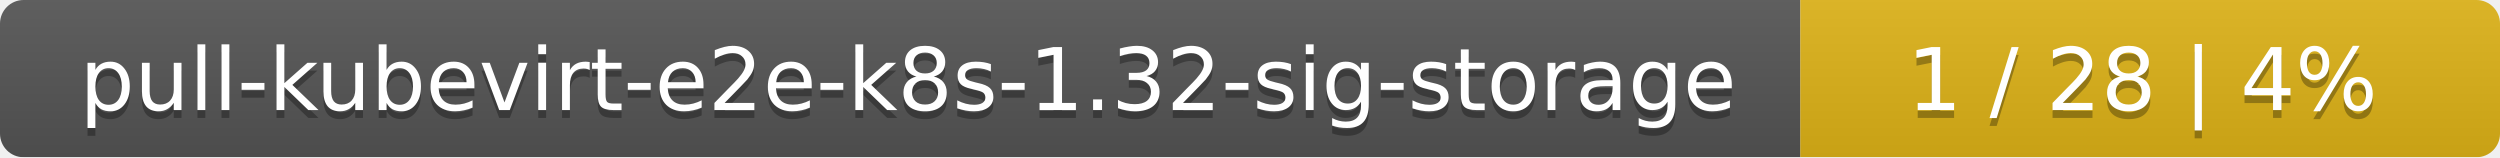
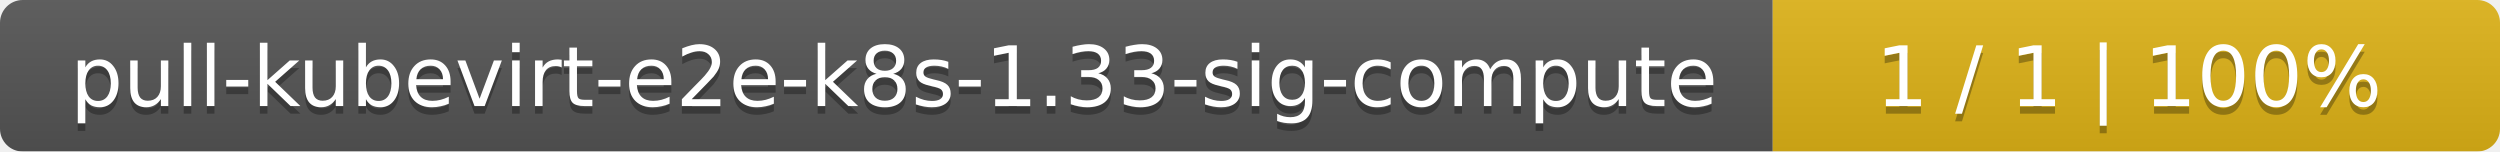
- <svg xmlns="http://www.w3.org/2000/svg" width="318" height="20">
+ <svg xmlns="http://www.w3.org/2000/svg" width="330" height="20">
  <linearGradient id="smooth" x2="0" y2="100%">
    <stop offset="0" stop-color="#bbb" stop-opacity=".1" />
    <stop offset="1" stop-opacity=".1" />
  </linearGradient>
  <mask id="round">
-     <rect width="318" height="20" rx="3" fill="#fff" />
+     <rect width="330" height="20" rx="3" fill="#fff" />
  </mask>
  <g mask="url(#round)">
-     <rect width="229" height="20" fill="#555" />
-     <rect x="229" width="89" height="20" fill="#dfb317" />
-     <rect width="318" height="20" fill="url(#smooth)" />
+     <rect width="234" height="20" fill="#555" />
+     <rect x="234" width="96" height="20" fill="#dfb317" />
+     <rect width="330" height="20" fill="url(#smooth)" />
  </g>
  <g fill="#fff" text-anchor="middle" font-family="DejaVu Sans,Verdana,Geneva,sans-serif" font-size="11">
-     <text x="115.5" y="15" fill="#010101" fill-opacity=".3">pull-kubevirt-e2e-k8s-1.32-sig-storage</text>
-     <text x="115.5" y="14">pull-kubevirt-e2e-k8s-1.32-sig-storage</text>
-     <text x="272.5" y="15" fill="#010101" fill-opacity=".3">1 / 28    |    4%</text>
-     <text x="272.5" y="14">1 / 28    |    4%</text>
+     <text x="118" y="15" fill="#010101" fill-opacity=".3">pull-kubevirt-e2e-k8s-1.33-sig-compute</text>
+     <text x="118" y="14">pull-kubevirt-e2e-k8s-1.33-sig-compute</text>
+     <text x="281" y="15" fill="#010101" fill-opacity=".3">1 / 1    |    100%</text>
+     <text x="281" y="14">1 / 1    |    100%</text>
  </g>
</svg>
